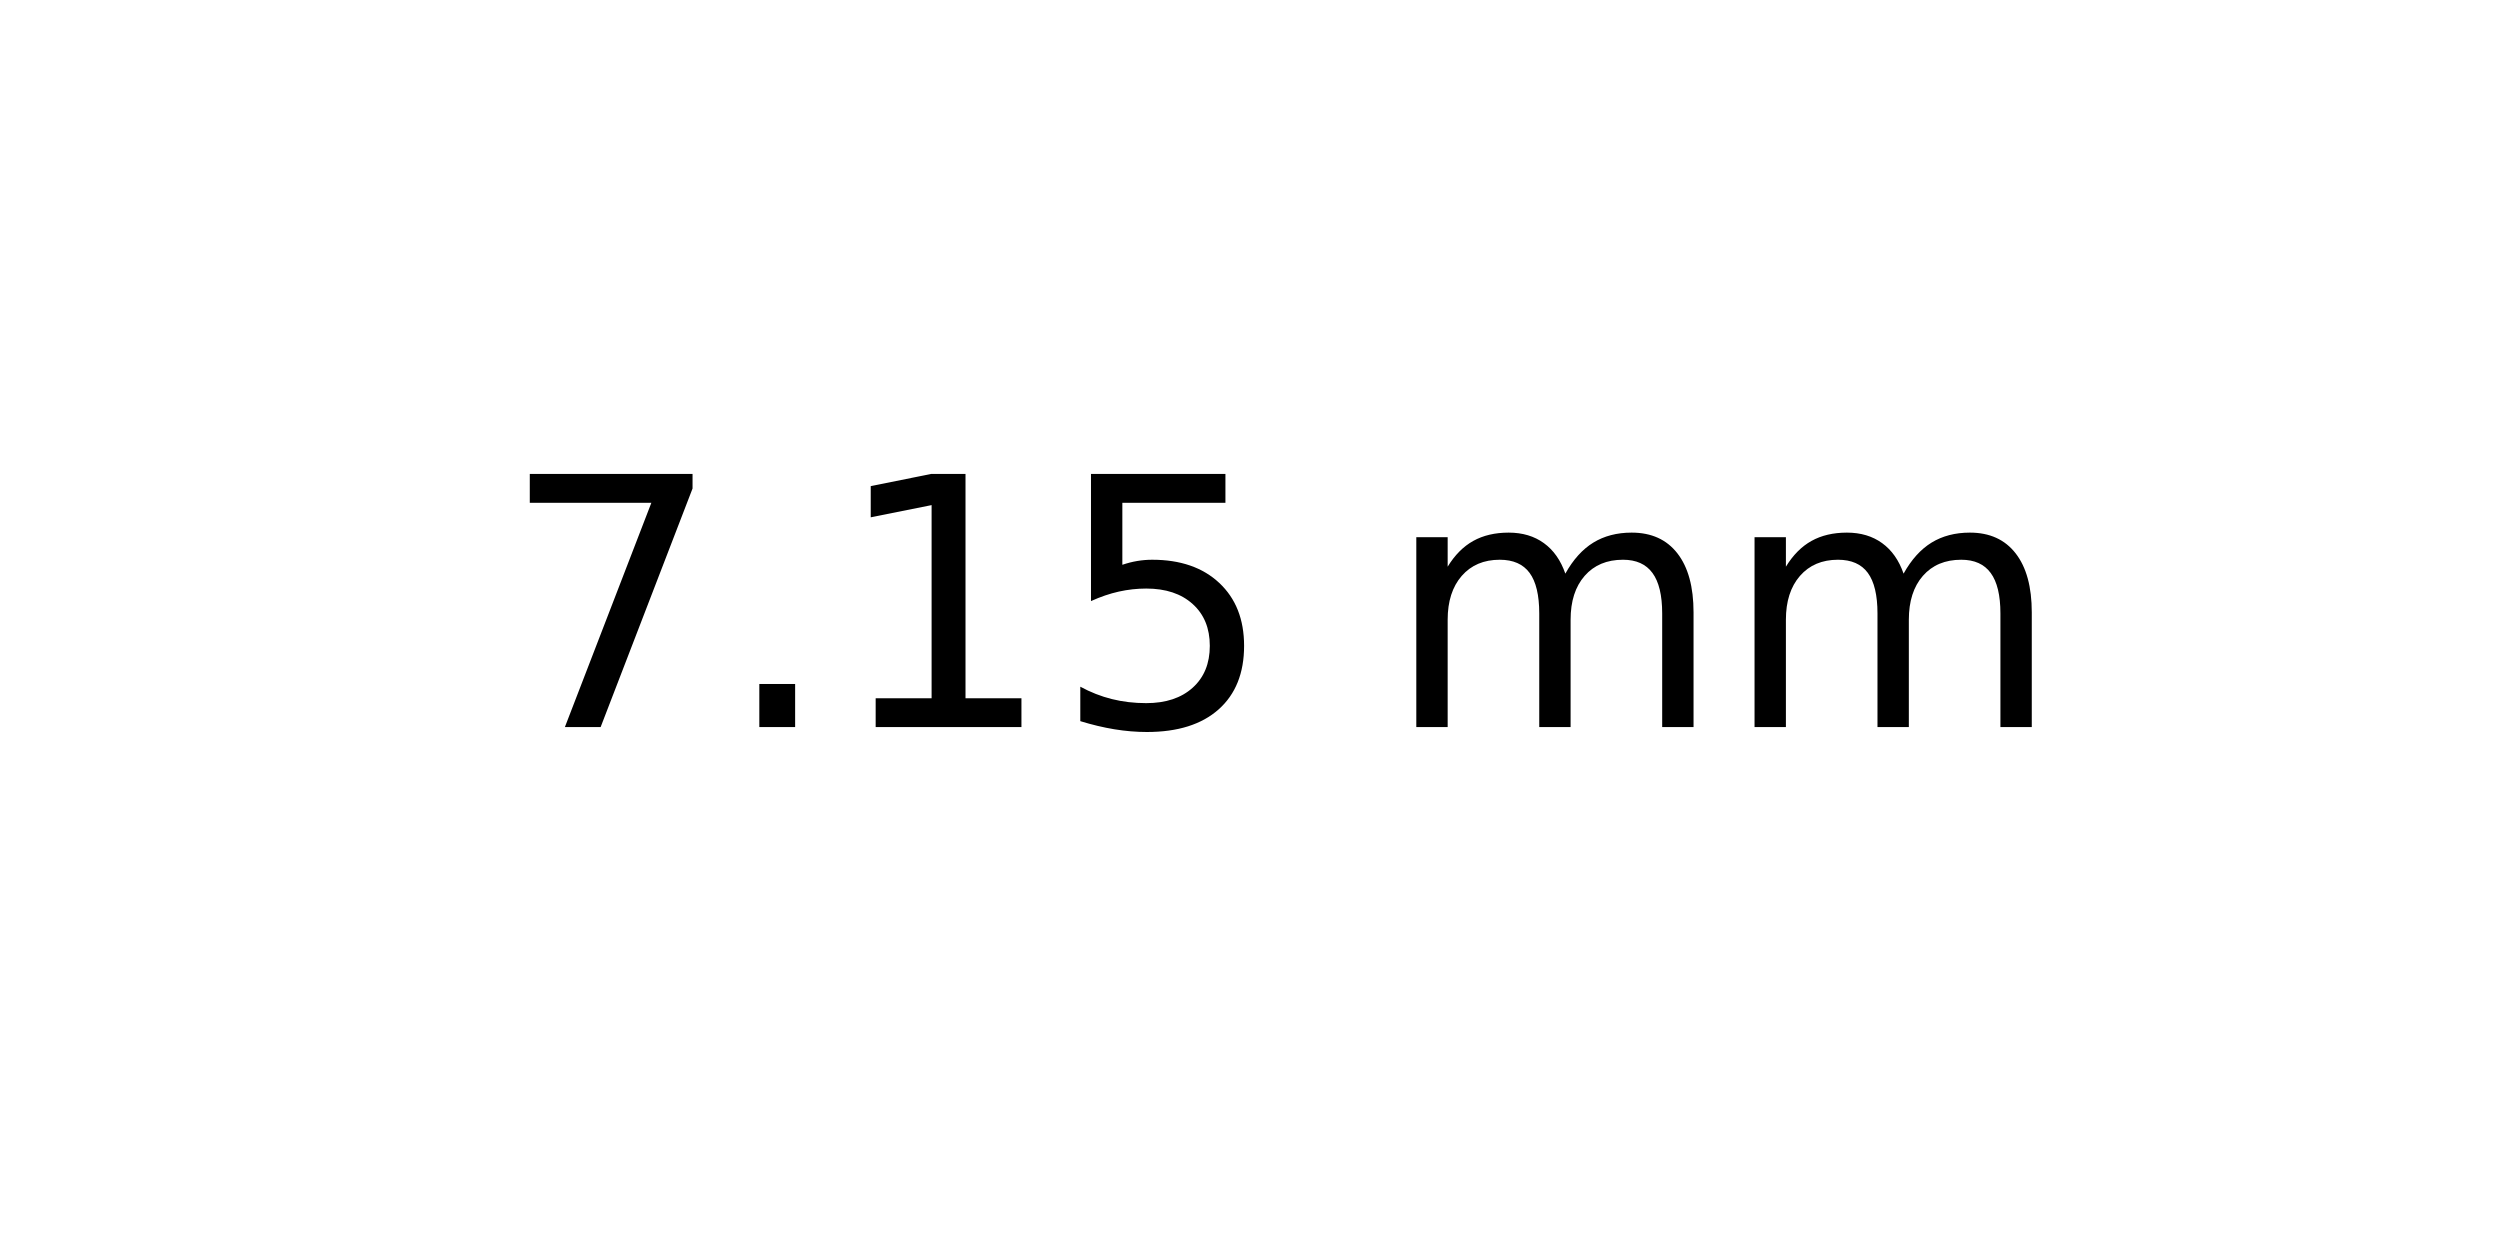
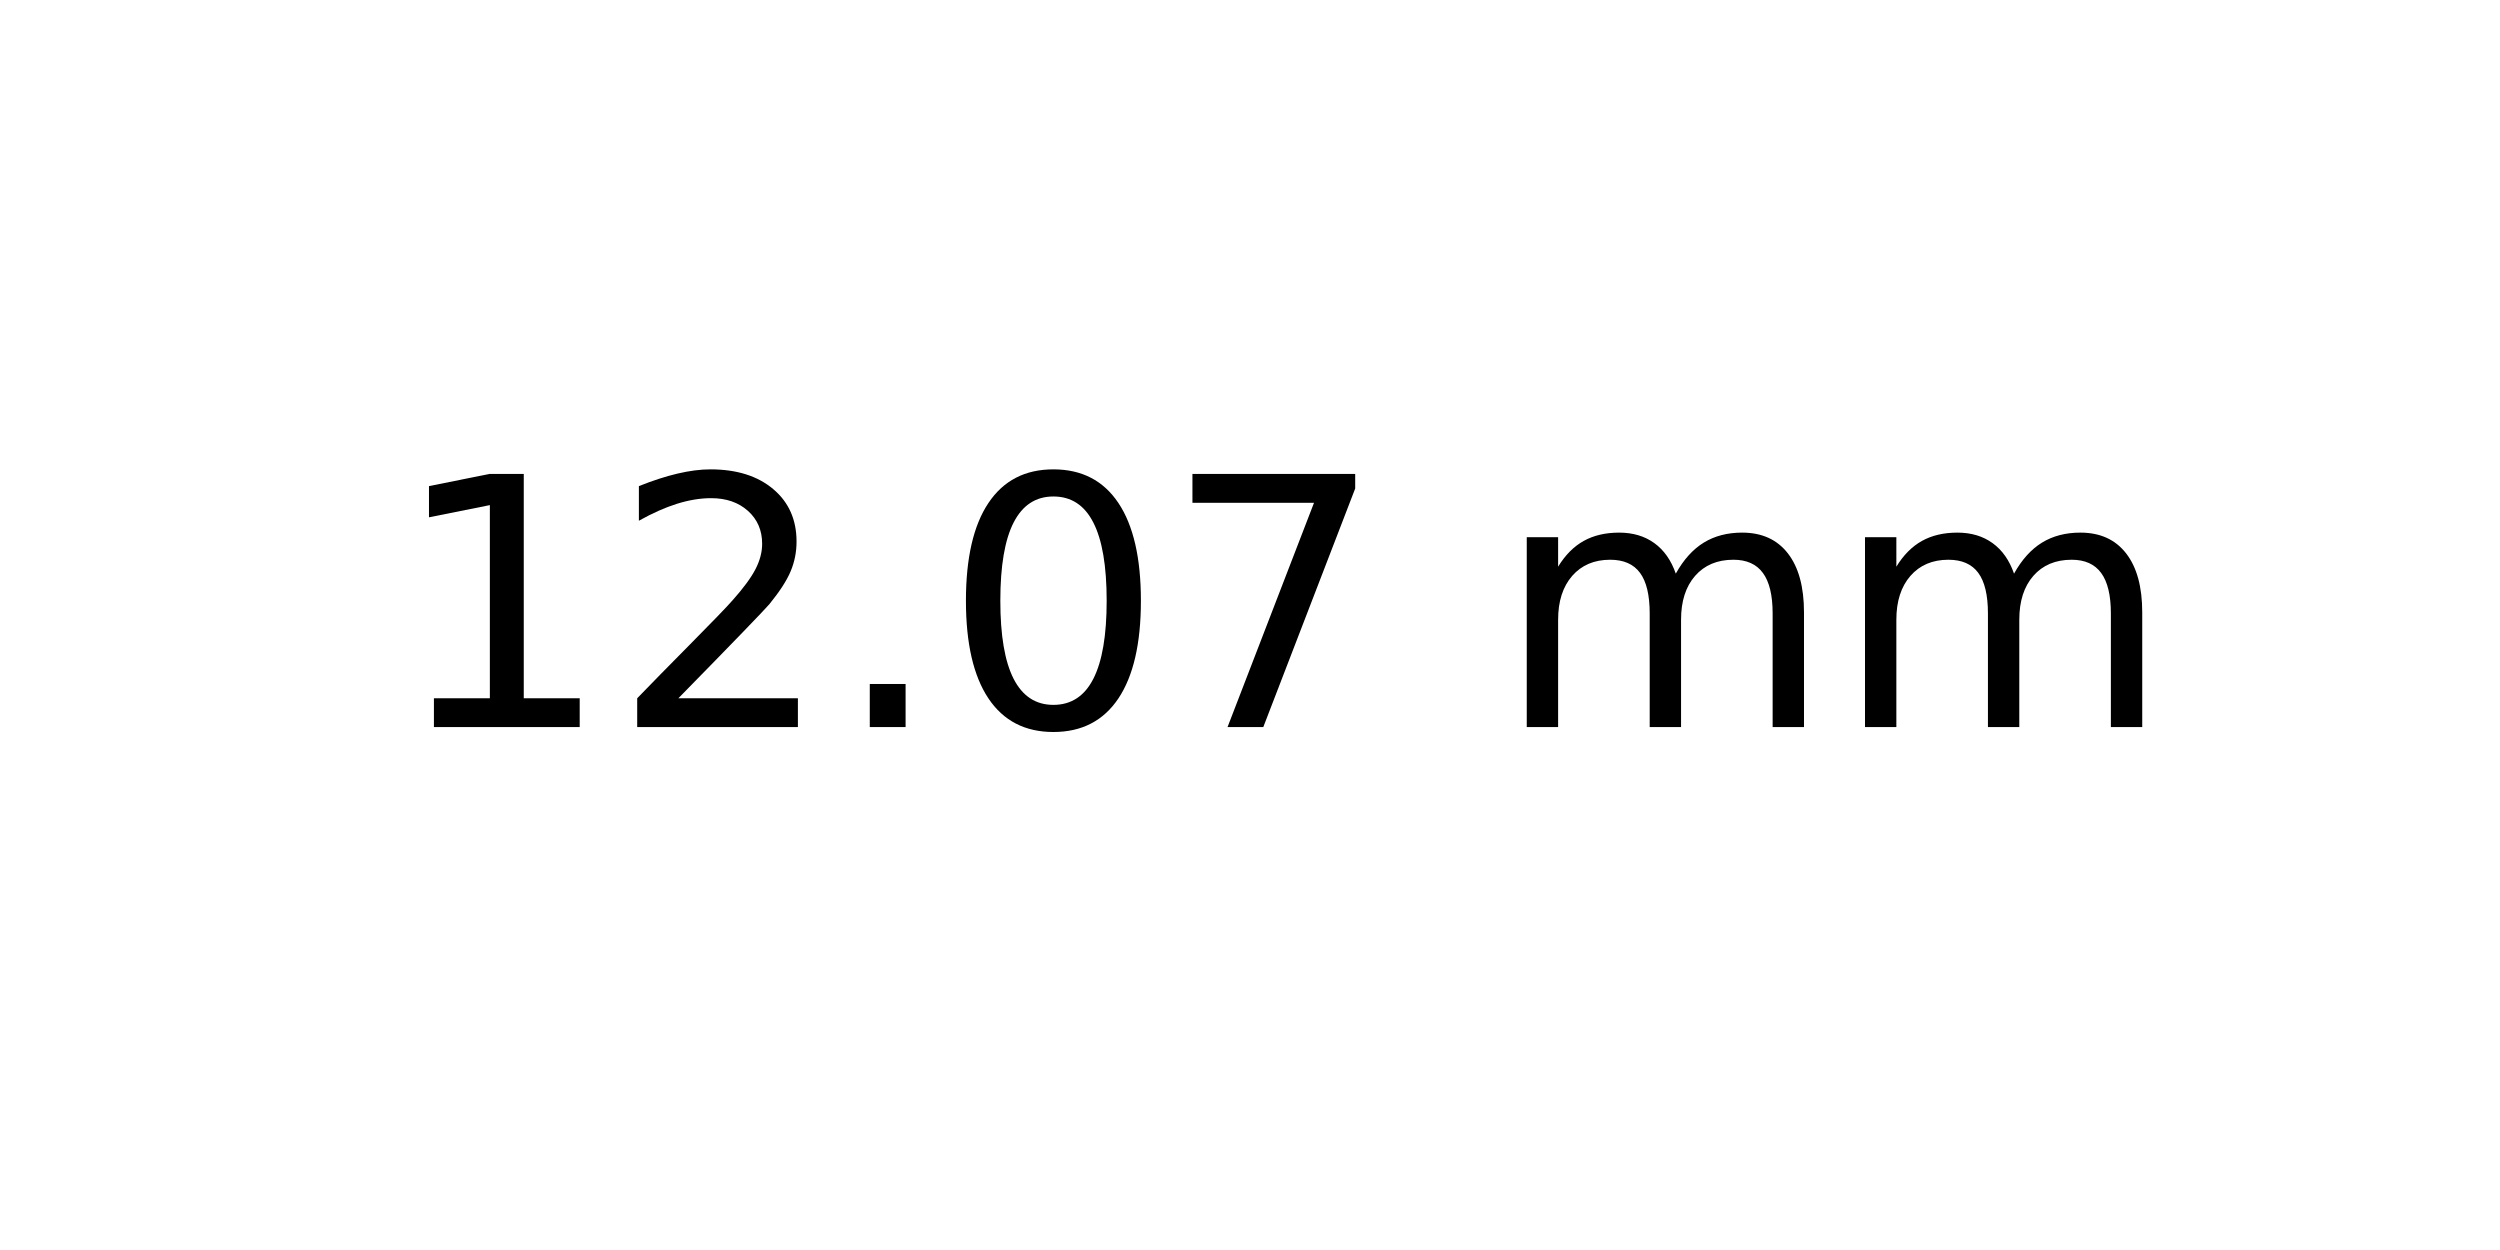
<svg xmlns="http://www.w3.org/2000/svg" xmlns:xlink="http://www.w3.org/1999/xlink" width="72pt" height="36pt" viewBox="0 0 72 36" version="1.1">
  <defs>
    <style type="text/css">*{stroke-linejoin: round; stroke-linecap: butt}</style>
  </defs>
  <g id="figure_1">
    <g id="axes_1">
      <g id="text_1">
-         <g transform="translate(14.4375 20.93937) scale(0.1 -0.1)">
+         <g transform="translate(11.25625 20.93937) scale(0.1 -0.1)">
          <defs>
+             <path id="DejaVuSans-31" d="M 794 531  L 1825 531  L 1825 4091  L 703 3866  L 703 4441  L 1819 4666  L 2450 4666  L 2450 531  L 3481 531  L 3481 0  L 794 0  L 794 531  z " transform="scale(0.015625)" />
+             <path id="DejaVuSans-32" d="M 1228 531  L 3431 531  L 3431 0  L 469 0  L 469 531  Q 828 903 1448 1529  Q 2069 2156 2228 2338  Q 2531 2678 2651 2914  Q 2772 3150 2772 3378  Q 2772 3750 2511 3984  Q 2250 4219 1831 4219  Q 1534 4219 1204 4116  Q 875 4013 500 3803  L 500 4441  Q 881 4594 1212 4672  Q 1544 4750 1819 4750  Q 2544 4750 2975 4387  Q 3406 4025 3406 3419  Q 3406 3131 3298 2873  Q 3191 2616 2906 2266  Q 2828 2175 2409 1742  Q 1991 1309 1228 531  z " transform="scale(0.015625)" />
+             <path id="DejaVuSans-2e" d="M 684 794  L 1344 794  L 1344 0  L 684 0  L 684 794  z " transform="scale(0.015625)" />
+             <path id="DejaVuSans-30" d="M 2034 4250  Q 1547 4250 1301 3770  Q 1056 3291 1056 2328  Q 1056 1369 1301 889  Q 1547 409 2034 409  Q 2525 409 2770 889  Q 3016 1369 3016 2328  Q 3016 3291 2770 3770  Q 2525 4250 2034 4250  z M 2034 4750  Q 2819 4750 3233 4129  Q 3647 3509 3647 2328  Q 3647 1150 3233 529  Q 2819 -91 2034 -91  Q 1250 -91 836 529  Q 422 1150 422 2328  Q 422 3509 836 4129  Q 1250 4750 2034 4750  z " transform="scale(0.015625)" />
            <path id="DejaVuSans-37" d="M 525 4666  L 3525 4666  L 3525 4397  L 1831 0  L 1172 0  L 2766 4134  L 525 4134  L 525 4666  z " transform="scale(0.015625)" />
-             <path id="DejaVuSans-2e" d="M 684 794  L 1344 794  L 1344 0  L 684 0  L 684 794  z " transform="scale(0.015625)" />
-             <path id="DejaVuSans-31" d="M 794 531  L 1825 531  L 1825 4091  L 703 3866  L 703 4441  L 1819 4666  L 2450 4666  L 2450 531  L 3481 531  L 3481 0  L 794 0  L 794 531  z " transform="scale(0.015625)" />
-             <path id="DejaVuSans-35" d="M 691 4666  L 3169 4666  L 3169 4134  L 1269 4134  L 1269 2991  Q 1406 3038 1543 3061  Q 1681 3084 1819 3084  Q 2600 3084 3056 2656  Q 3513 2228 3513 1497  Q 3513 744 3044 326  Q 2575 -91 1722 -91  Q 1428 -91 1123 -41  Q 819 9 494 109  L 494 744  Q 775 591 1075 516  Q 1375 441 1709 441  Q 2250 441 2565 725  Q 2881 1009 2881 1497  Q 2881 1984 2565 2268  Q 2250 2553 1709 2553  Q 1456 2553 1204 2497  Q 953 2441 691 2322  L 691 4666  z " transform="scale(0.015625)" />
            <path id="DejaVuSans-20" transform="scale(0.015625)" />
            <path id="DejaVuSans-6d" d="M 3328 2828  Q 3544 3216 3844 3400  Q 4144 3584 4550 3584  Q 5097 3584 5394 3201  Q 5691 2819 5691 2113  L 5691 0  L 5113 0  L 5113 2094  Q 5113 2597 4934 2840  Q 4756 3084 4391 3084  Q 3944 3084 3684 2787  Q 3425 2491 3425 1978  L 3425 0  L 2847 0  L 2847 2094  Q 2847 2600 2669 2842  Q 2491 3084 2119 3084  Q 1678 3084 1418 2786  Q 1159 2488 1159 1978  L 1159 0  L 581 0  L 581 3500  L 1159 3500  L 1159 2956  Q 1356 3278 1631 3431  Q 1906 3584 2284 3584  Q 2666 3584 2933 3390  Q 3200 3197 3328 2828  z " transform="scale(0.015625)" />
          </defs>
-           <use xlink:href="#DejaVuSans-37" />
-           <use xlink:href="#DejaVuSans-2e" x="63.623" />
-           <use xlink:href="#DejaVuSans-31" x="95.41" />
-           <use xlink:href="#DejaVuSans-35" x="159.033" />
-           <use xlink:href="#DejaVuSans-20" x="222.656" />
-           <use xlink:href="#DejaVuSans-6d" x="254.443" />
-           <use xlink:href="#DejaVuSans-6d" x="351.855" />
+           <use xlink:href="#DejaVuSans-31" />
+           <use xlink:href="#DejaVuSans-32" x="63.623" />
+           <use xlink:href="#DejaVuSans-2e" x="127.246" />
+           <use xlink:href="#DejaVuSans-30" x="159.033" />
+           <use xlink:href="#DejaVuSans-37" x="222.656" />
+           <use xlink:href="#DejaVuSans-20" x="286.279" />
+           <use xlink:href="#DejaVuSans-6d" x="318.066" />
+           <use xlink:href="#DejaVuSans-6d" x="415.479" />
        </g>
      </g>
    </g>
  </g>
</svg>
